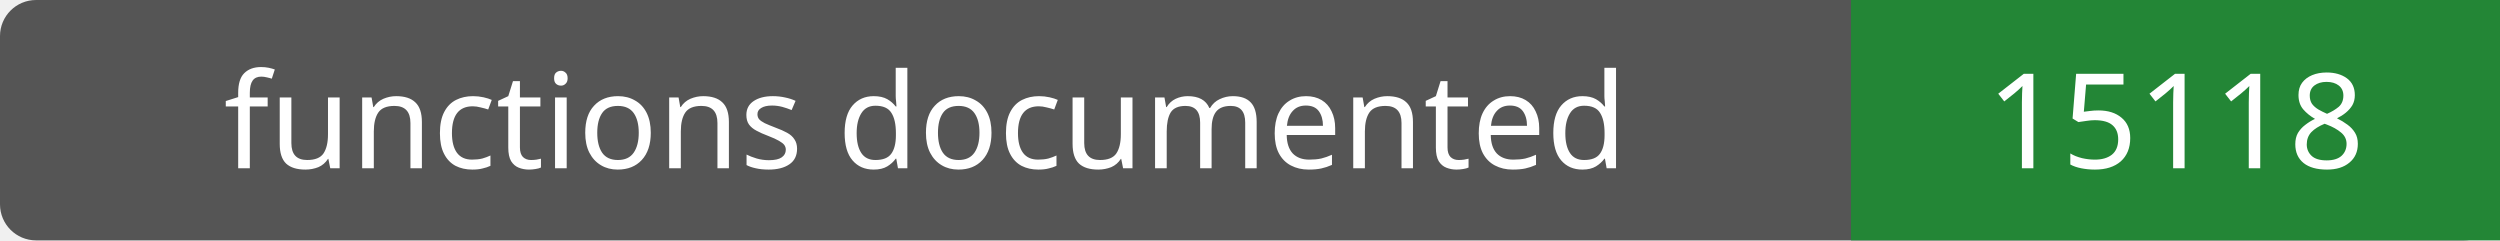
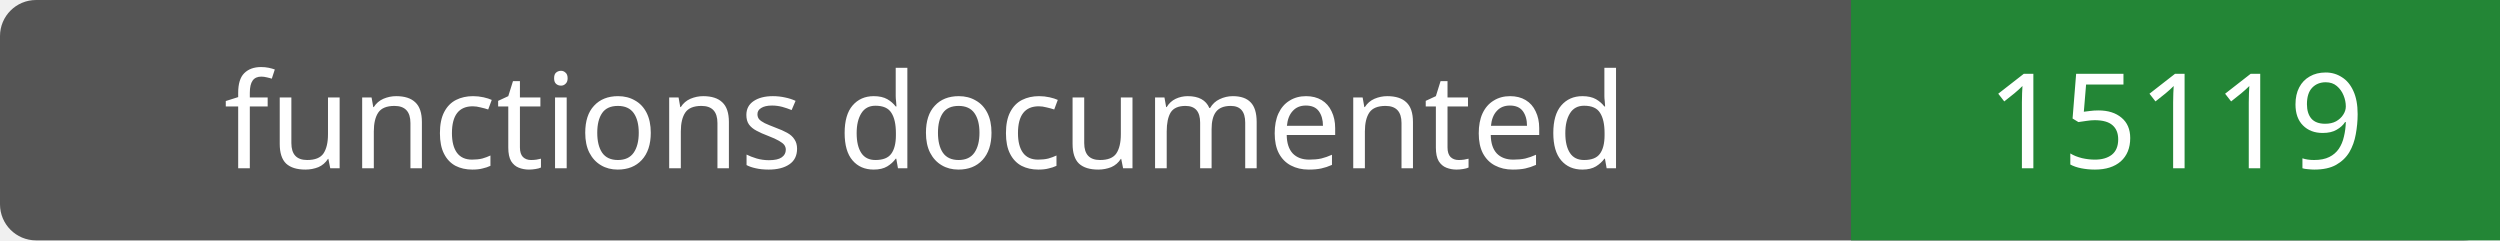
- <svg xmlns="http://www.w3.org/2000/svg" width="208" height="20" role="img" aria-label="functions documented: 15118">
+ <svg xmlns="http://www.w3.org/2000/svg" width="208" height="20" role="img" aria-label="functions documented: 15119">
  <rect width="208" height="20" rx="3" fill="#555" />
  <path fill="#238636" d="M154 0h54v20H154z" />
  <g fill="#fff" text-anchor="middle" font-family="Verdana,sans-serif" font-size="11">
    <text x="77.0" y="14">functions documented</text>
-     <text x="181.0" y="14">15118</text>
+     <text x="181.0" y="14">15119</text>
  </g>
</svg>
